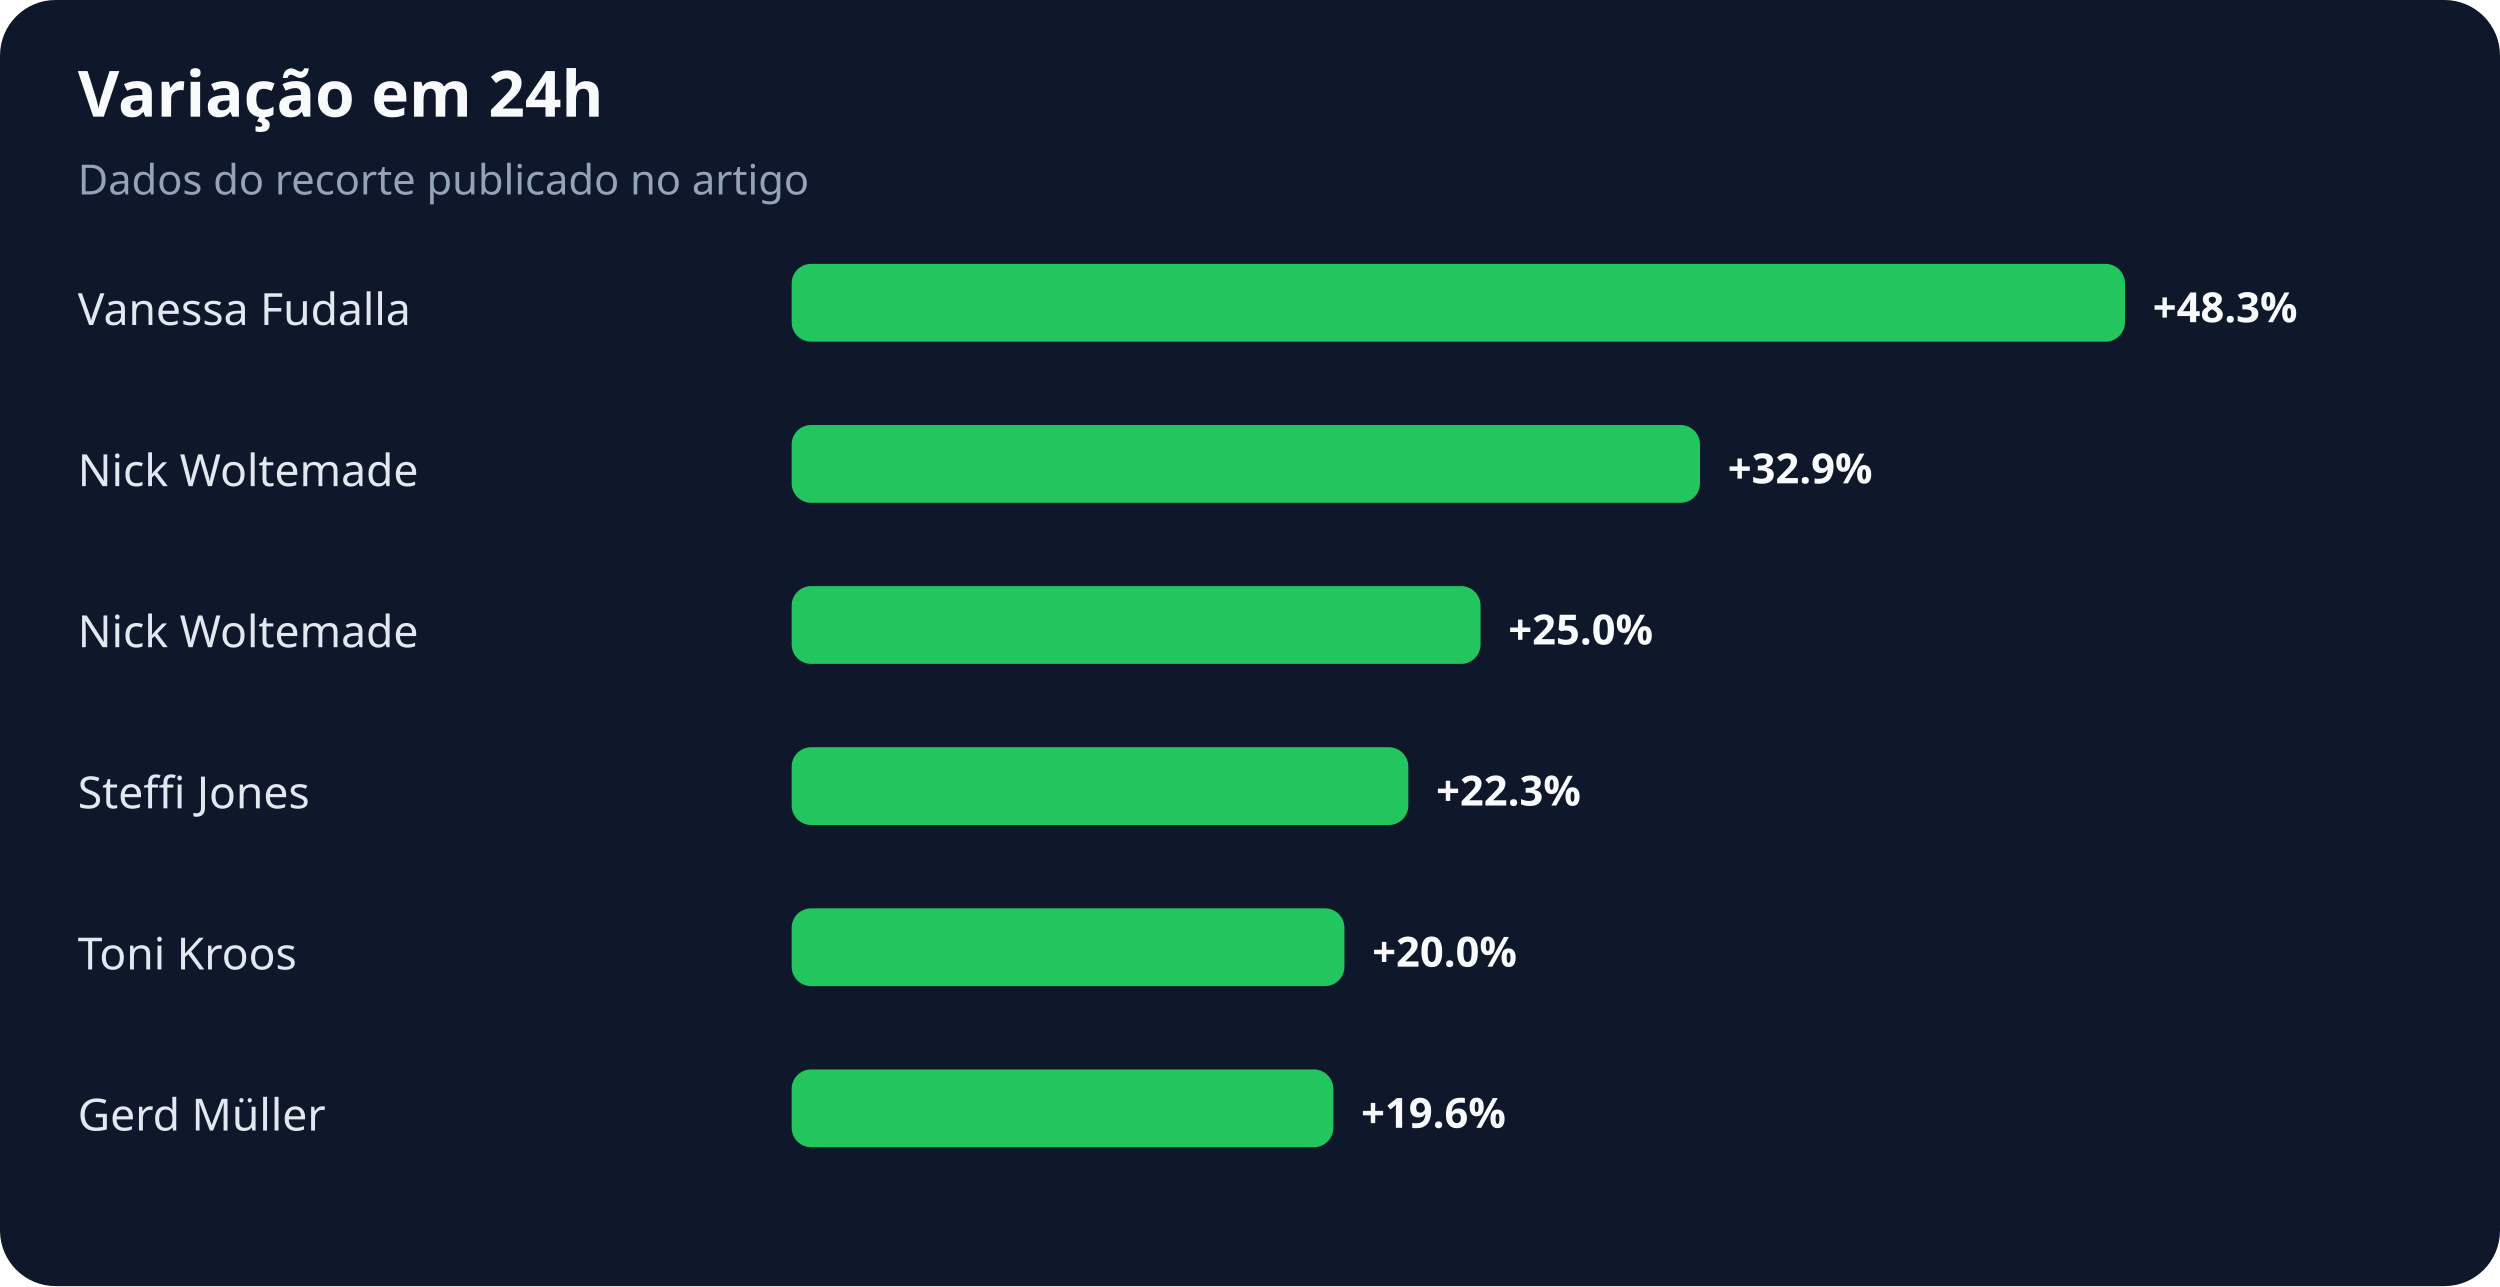
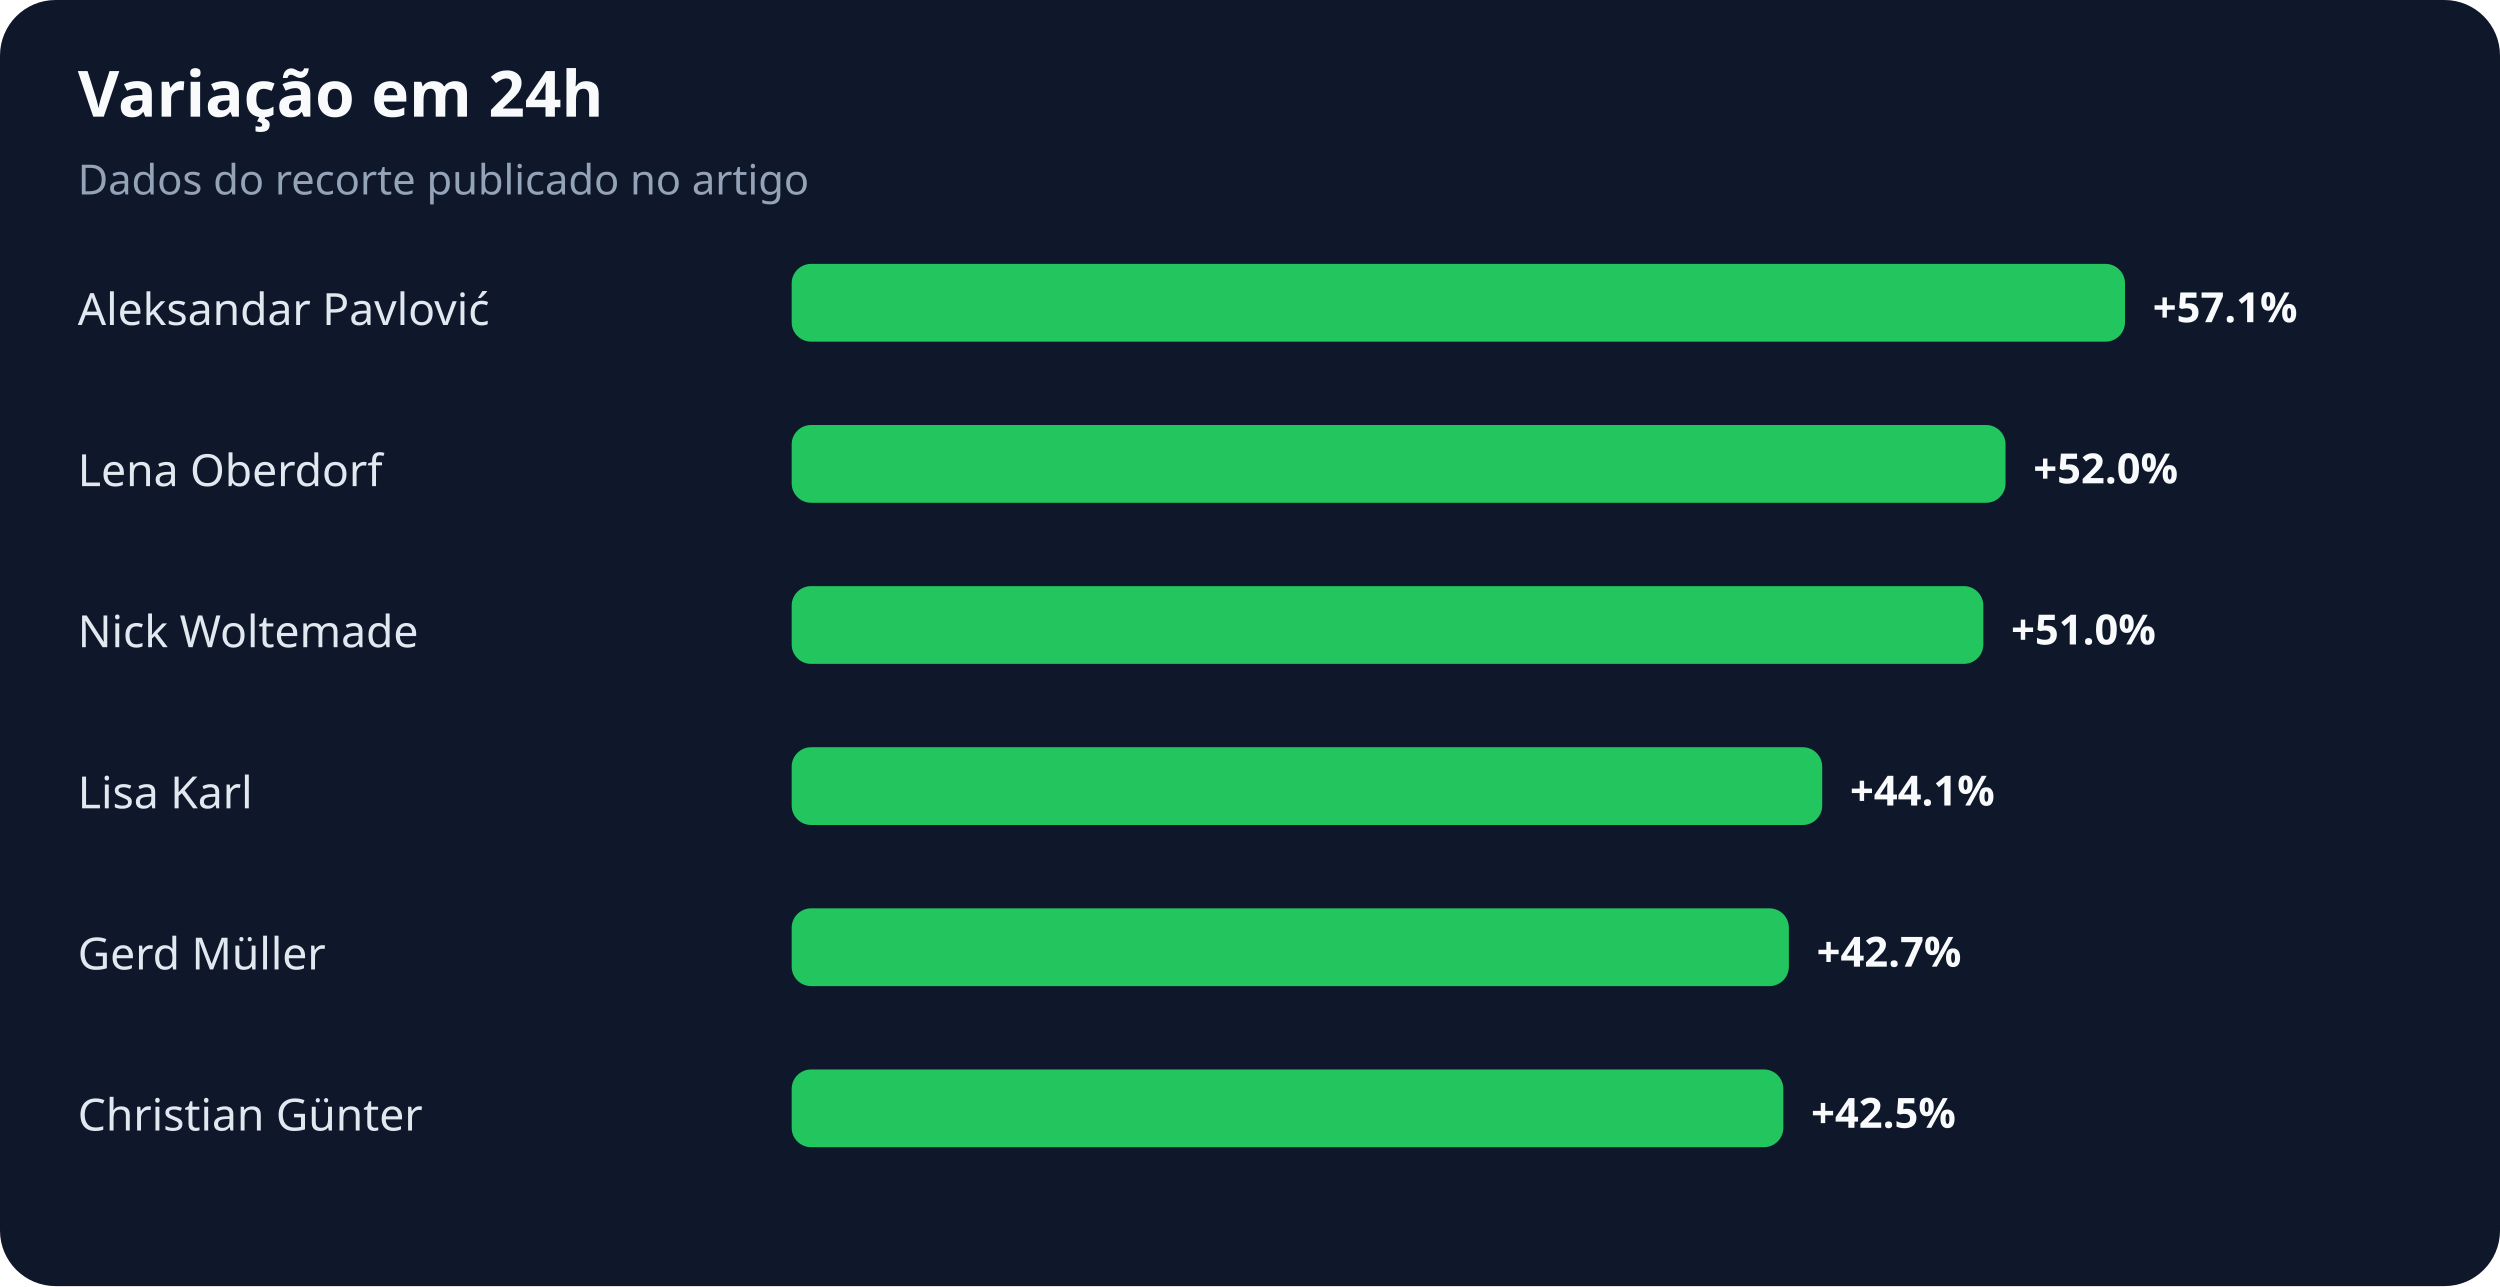
<svg xmlns="http://www.w3.org/2000/svg" width="900" height="463" viewBox="0 0 900 463" role="img" aria-labelledby="title desc">
  <rect width="100%" height="100%" rx="20" fill="#0f172a" />
  <text x="28" y="42" fill="#f8fafc" font-family="system-ui,sans-serif" font-size="23" font-weight="700">Variação em 24h</text>
  <text x="28" y="70" fill="#94a3b8" font-family="system-ui,sans-serif" font-size="15">Dados do recorte publicado no artigo</text>
-   <text x="28" y="117" fill="#e2e8f0" font-family="system-ui,sans-serif" font-size="16">Vanessa Fudalla</text>
+   <text x="28" y="117" fill="#e2e8f0" font-family="system-ui,sans-serif" font-size="16">Aleksandar Pavlović</text>
  <rect x="285" y="95" width="480" height="28" rx="7" fill="#22c55e" />
-   <text x="775" y="116" fill="#f8fafc" font-family="system-ui,sans-serif" font-size="15" font-weight="700">+48.3%</text>
-   <text x="28" y="175" fill="#e2e8f0" font-family="system-ui,sans-serif" font-size="16">Nick Woltemade</text>
-   <rect x="285" y="153" width="327" height="28" rx="7" fill="#22c55e" />
-   <text x="622" y="174" fill="#f8fafc" font-family="system-ui,sans-serif" font-size="15" font-weight="700">+32.9%</text>
+   <text x="775" y="116" fill="#f8fafc" font-family="system-ui,sans-serif" font-size="15" font-weight="700">+57.1%</text>
+   <text x="28" y="175" fill="#e2e8f0" font-family="system-ui,sans-serif" font-size="16">Lena Oberdorf</text>
+   <rect x="285" y="153" width="437" height="28" rx="7" fill="#22c55e" />
+   <text x="732" y="174" fill="#f8fafc" font-family="system-ui,sans-serif" font-size="15" font-weight="700">+52.0%</text>
  <text x="28" y="233" fill="#e2e8f0" font-family="system-ui,sans-serif" font-size="16">Nick Woltemade</text>
-   <rect x="285" y="211" width="248" height="28" rx="7" fill="#22c55e" />
-   <text x="543" y="232" fill="#f8fafc" font-family="system-ui,sans-serif" font-size="15" font-weight="700">+25.0%</text>
-   <text x="28" y="291" fill="#e2e8f0" font-family="system-ui,sans-serif" font-size="16">Steffi Jones</text>
-   <rect x="285" y="269" width="222" height="28" rx="7" fill="#22c55e" />
-   <text x="517" y="290" fill="#f8fafc" font-family="system-ui,sans-serif" font-size="15" font-weight="700">+22.3%</text>
-   <text x="28" y="349" fill="#e2e8f0" font-family="system-ui,sans-serif" font-size="16">Toni Kroos</text>
-   <rect x="285" y="327" width="199" height="28" rx="7" fill="#22c55e" />
-   <text x="494" y="348" fill="#f8fafc" font-family="system-ui,sans-serif" font-size="15" font-weight="700">+20.0%</text>
-   <text x="28" y="407" fill="#e2e8f0" font-family="system-ui,sans-serif" font-size="16">Gerd Müller</text>
-   <rect x="285" y="385" width="195" height="28" rx="7" fill="#22c55e" />
-   <text x="490" y="406" fill="#f8fafc" font-family="system-ui,sans-serif" font-size="15" font-weight="700">+19.6%</text>
+   <rect x="285" y="211" width="429" height="28" rx="7" fill="#22c55e" />
+   <text x="724" y="232" fill="#f8fafc" font-family="system-ui,sans-serif" font-size="15" font-weight="700">+51.0%</text>
+   <text x="28" y="291" fill="#e2e8f0" font-family="system-ui,sans-serif" font-size="16">Lisa Karl</text>
+   <rect x="285" y="269" width="371" height="28" rx="7" fill="#22c55e" />
+   <text x="666" y="290" fill="#f8fafc" font-family="system-ui,sans-serif" font-size="15" font-weight="700">+44.1%</text>
+   <text x="28" y="349" fill="#e2e8f0" font-family="system-ui,sans-serif" font-size="16">Gerd Müller</text>
+   <rect x="285" y="327" width="359" height="28" rx="7" fill="#22c55e" />
+   <text x="654" y="348" fill="#f8fafc" font-family="system-ui,sans-serif" font-size="15" font-weight="700">+42.7%</text>
+   <text x="28" y="407" fill="#e2e8f0" font-family="system-ui,sans-serif" font-size="16">Christian Günter</text>
+   <rect x="285" y="385" width="357" height="28" rx="7" fill="#22c55e" />
+   <text x="652" y="406" fill="#f8fafc" font-family="system-ui,sans-serif" font-size="15" font-weight="700">+42.5%</text>
</svg>
